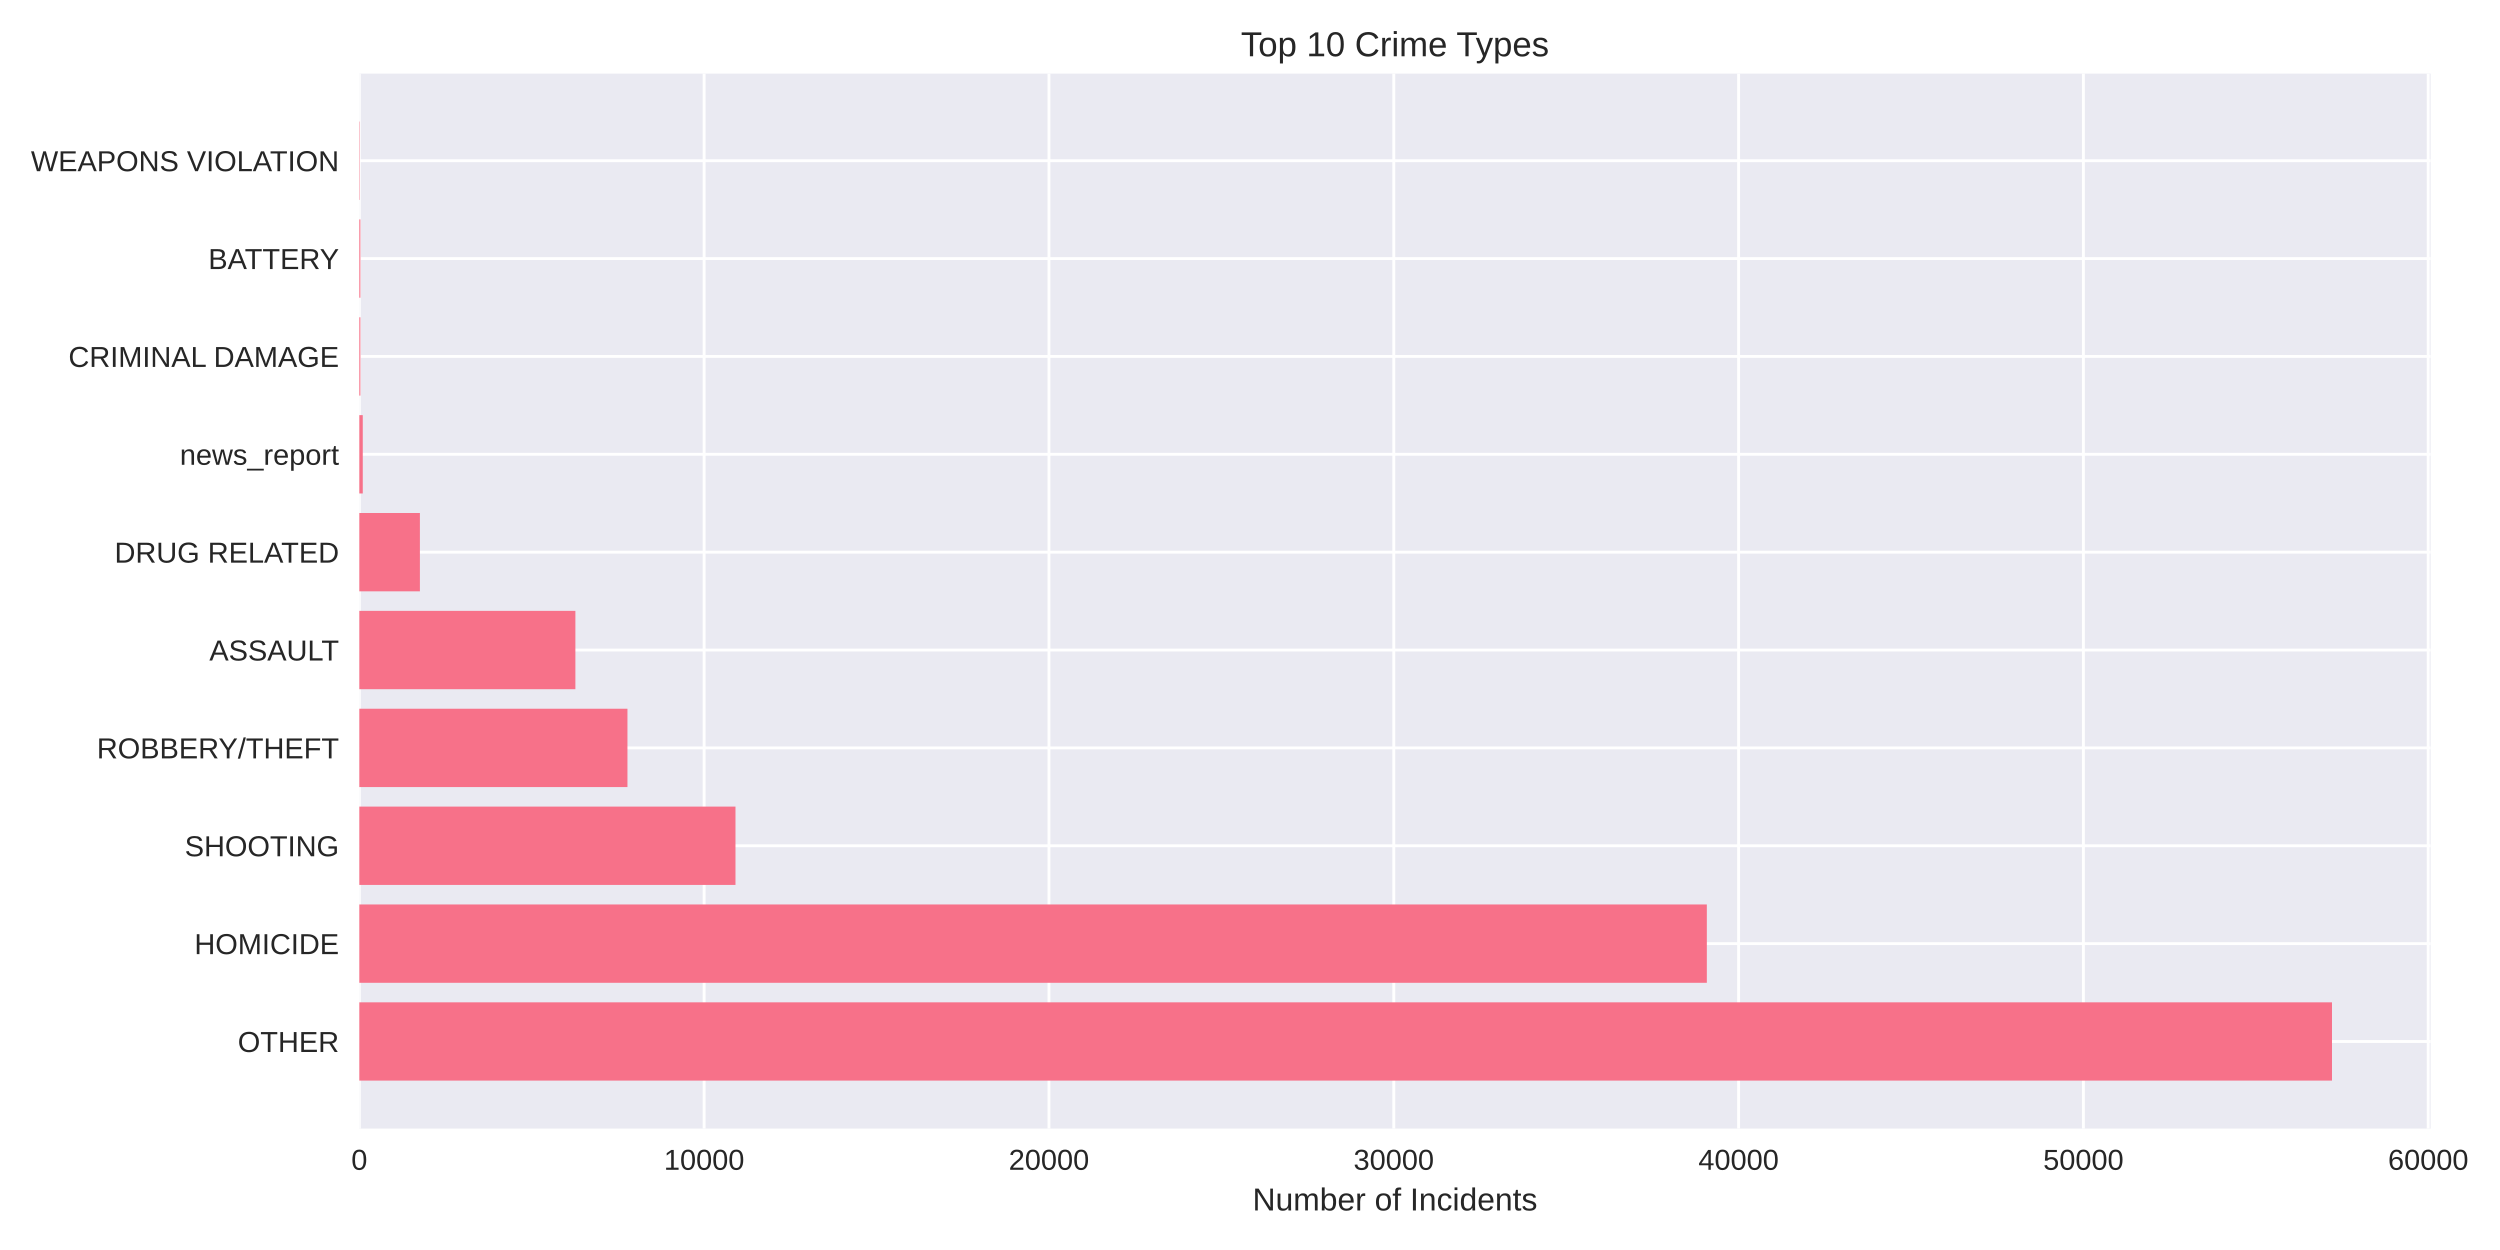
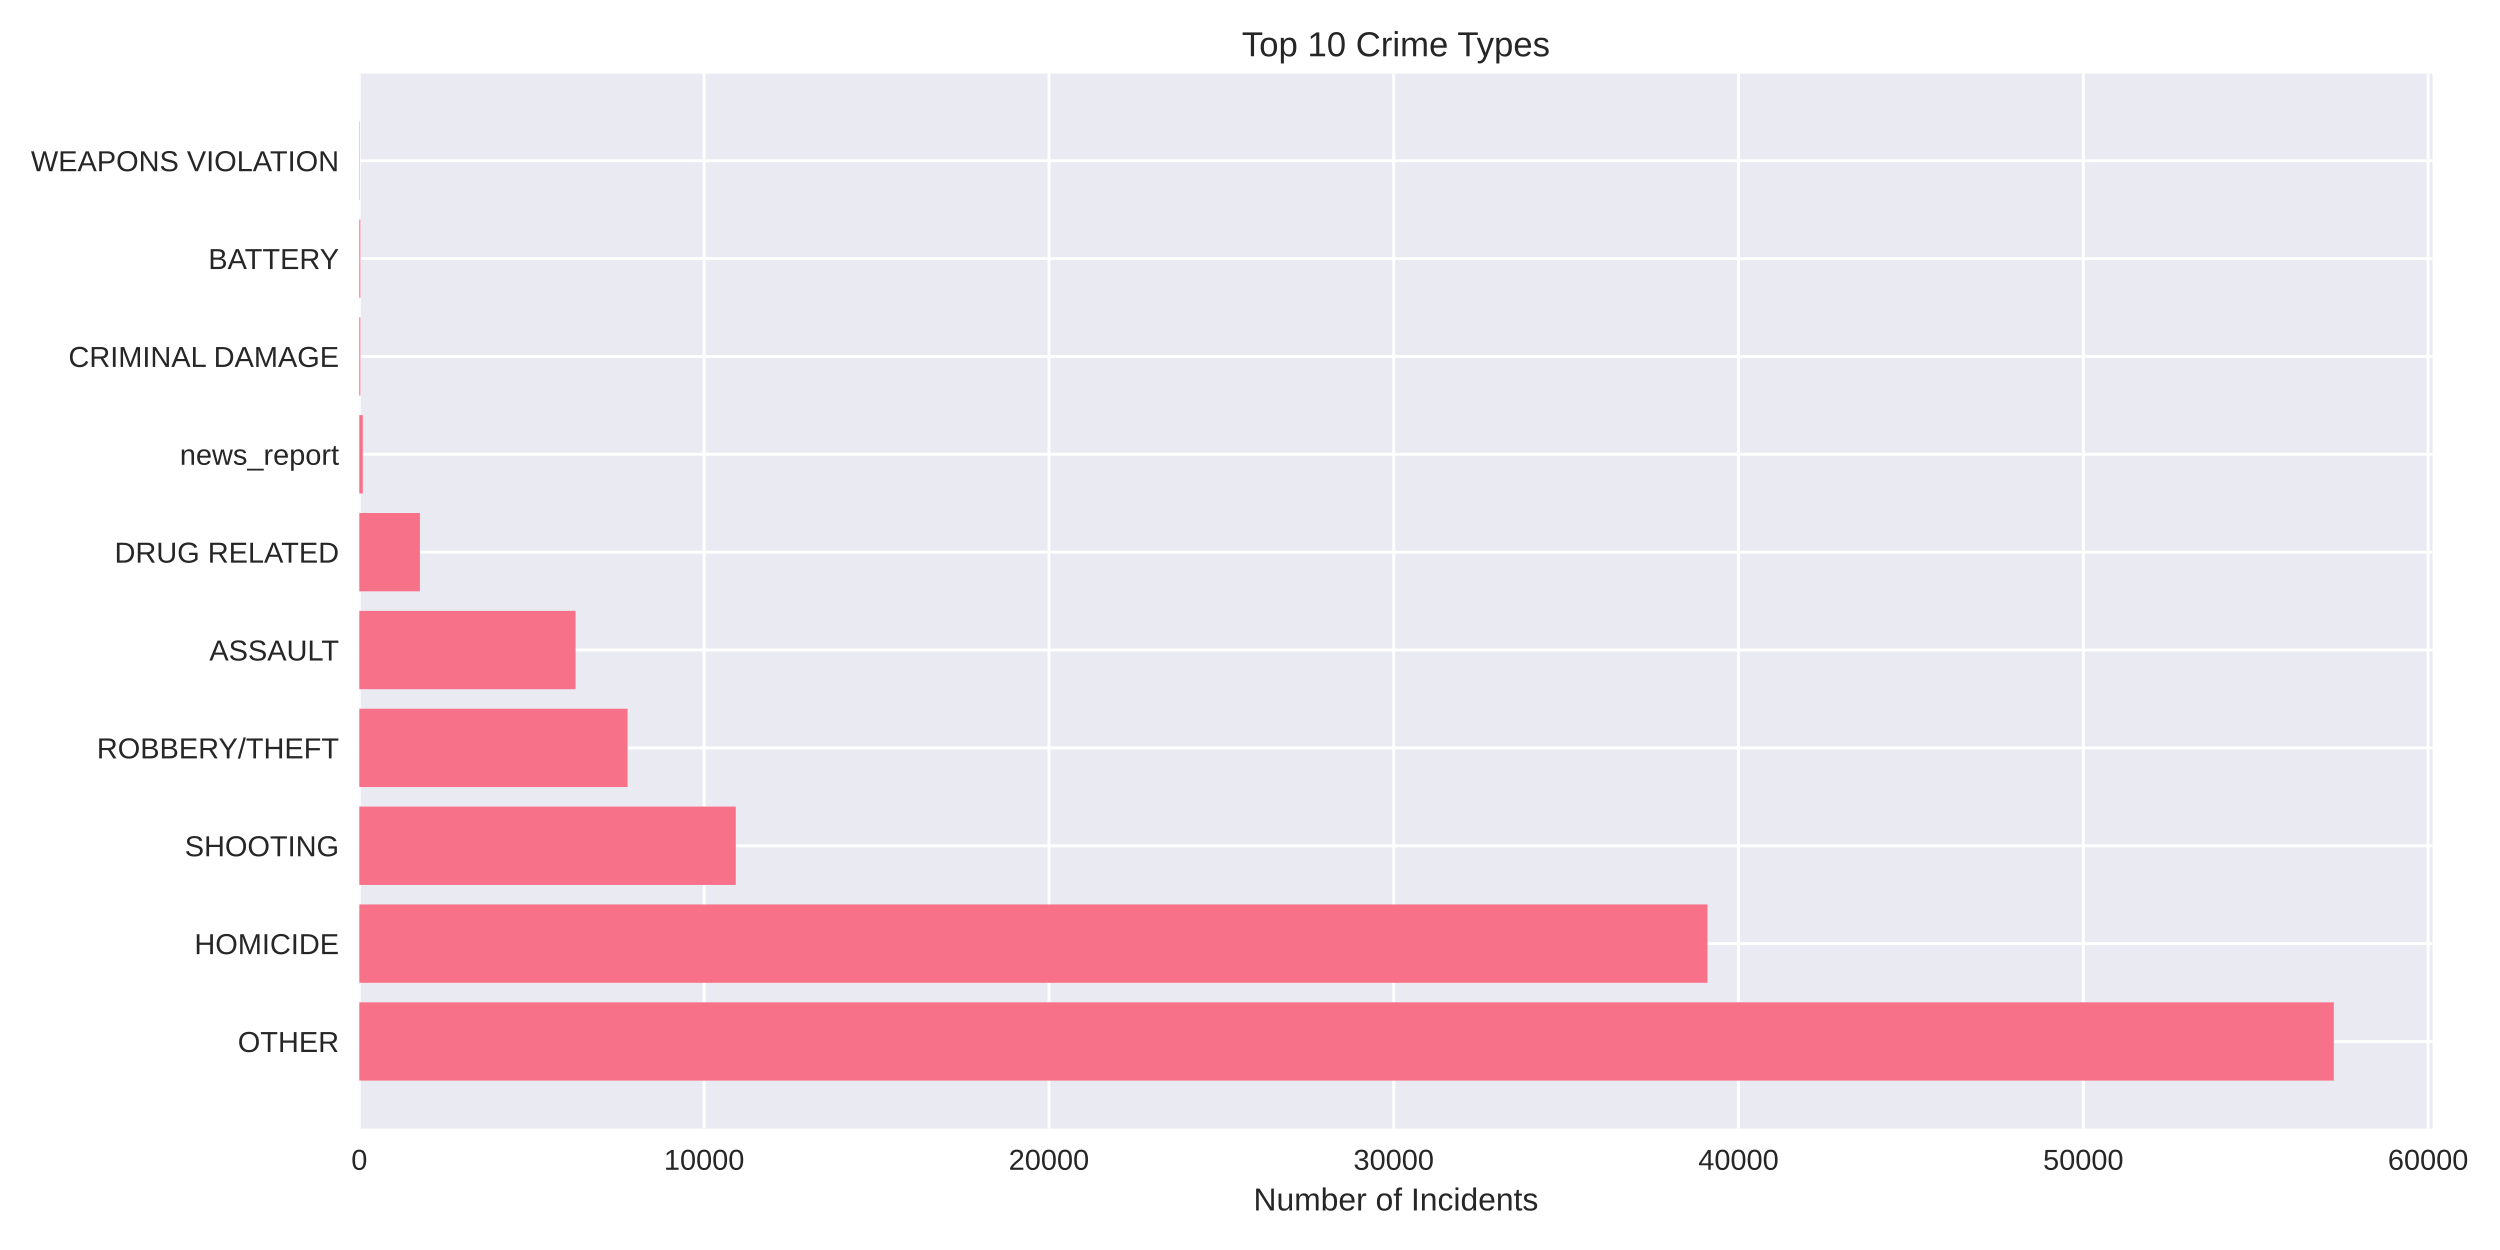
<svg xmlns="http://www.w3.org/2000/svg" width="864pt" height="432pt" viewBox="0 0 864 432" version="1.1">
  <defs>
    <style type="text/css">*{stroke-linejoin: round; stroke-linecap: butt}</style>
  </defs>
  <g id="figure_1">
    <g id="patch_1">
      <path d="M 0 432  L 864 432  L 864 0  L 0 0  z " style="fill: #ffffff" />
    </g>
    <g id="axes_1">
      <g id="patch_2">
-         <path d="M 124.18 390.04  L 840.024 390.04  L 840.024 25.44  L 124.18 25.44  z " style="fill: #eaeaf2" />
+         <path d="M 124.18 390.04  L 840.678 390.04  L 840.678 25.44  L 124.18 25.44  z " style="fill: #eaeaf2" />
      </g>
      <g id="matplotlib.axis_1">
        <g id="xtick_1">
          <g id="line2d_1">
-             <path d="M 124.18 390.04  L 124.18 25.44  " clip-path="url(#p2651b44903)" style="fill: none; stroke: #ffffff; stroke-linecap: round" />
+             <path d="M 124.18 390.04  L 124.18 25.44  " clip-path="url(#p242a8078bc)" style="fill: none; stroke: #ffffff; stroke-linecap: round" />
          </g>
          <g id="line2d_2" />
          <g id="text_1">
            <text style="fill: #262626; font: 10px 'Arial', 'Liberation Sans', 'DejaVu Sans', 'Bitstream Vera Sans', sans-serif; text-anchor: middle" x="124.18" y="404.287" transform="rotate(-0 124.18 404.2869)">0</text>
          </g>
        </g>
        <g id="xtick_2">
          <g id="line2d_3">
-             <path d="M 243.349 390.04  L 243.349 25.44  " clip-path="url(#p2651b44903)" style="fill: none; stroke: #ffffff; stroke-linecap: round" />
+             <path d="M 243.342 390.04  L 243.342 25.44  " clip-path="url(#p242a8078bc)" style="fill: none; stroke: #ffffff; stroke-linecap: round" />
          </g>
          <g id="line2d_4" />
          <g id="text_2">
-             <text style="fill: #262626; font: 10px 'Arial', 'Liberation Sans', 'DejaVu Sans', 'Bitstream Vera Sans', sans-serif; text-anchor: middle" x="243.349" y="404.287" transform="rotate(-0 243.3494 404.2869)">10000</text>
+             <text style="fill: #262626; font: 10px 'Arial', 'Liberation Sans', 'DejaVu Sans', 'Bitstream Vera Sans', sans-serif; text-anchor: middle" x="243.342" y="404.287" transform="rotate(-0 243.3417 404.2869)">10000</text>
          </g>
        </g>
        <g id="xtick_3">
          <g id="line2d_5">
-             <path d="M 362.519 390.04  L 362.519 25.44  " clip-path="url(#p2651b44903)" style="fill: none; stroke: #ffffff; stroke-linecap: round" />
+             <path d="M 362.503 390.04  L 362.503 25.44  " clip-path="url(#p242a8078bc)" style="fill: none; stroke: #ffffff; stroke-linecap: round" />
          </g>
          <g id="line2d_6" />
          <g id="text_3">
-             <text style="fill: #262626; font: 10px 'Arial', 'Liberation Sans', 'DejaVu Sans', 'Bitstream Vera Sans', sans-serif; text-anchor: middle" x="362.519" y="404.287" transform="rotate(-0 362.5188 404.2869)">20000</text>
+             <text style="fill: #262626; font: 10px 'Arial', 'Liberation Sans', 'DejaVu Sans', 'Bitstream Vera Sans', sans-serif; text-anchor: middle" x="362.503" y="404.287" transform="rotate(-0 362.5033 404.2869)">20000</text>
          </g>
        </g>
        <g id="xtick_4">
          <g id="line2d_7">
-             <path d="M 481.688 390.04  L 481.688 25.44  " clip-path="url(#p2651b44903)" style="fill: none; stroke: #ffffff; stroke-linecap: round" />
+             <path d="M 481.665 390.04  L 481.665 25.44  " clip-path="url(#p242a8078bc)" style="fill: none; stroke: #ffffff; stroke-linecap: round" />
          </g>
          <g id="line2d_8" />
          <g id="text_4">
-             <text style="fill: #262626; font: 10px 'Arial', 'Liberation Sans', 'DejaVu Sans', 'Bitstream Vera Sans', sans-serif; text-anchor: middle" x="481.688" y="404.287" transform="rotate(-0 481.6883 404.2869)">30000</text>
+             <text style="fill: #262626; font: 10px 'Arial', 'Liberation Sans', 'DejaVu Sans', 'Bitstream Vera Sans', sans-serif; text-anchor: middle" x="481.665" y="404.287" transform="rotate(-0 481.665 404.2869)">30000</text>
          </g>
        </g>
        <g id="xtick_5">
          <g id="line2d_9">
-             <path d="M 600.858 390.04  L 600.858 25.44  " clip-path="url(#p2651b44903)" style="fill: none; stroke: #ffffff; stroke-linecap: round" />
+             <path d="M 600.827 390.04  L 600.827 25.44  " clip-path="url(#p242a8078bc)" style="fill: none; stroke: #ffffff; stroke-linecap: round" />
          </g>
          <g id="line2d_10" />
          <g id="text_5">
-             <text style="fill: #262626; font: 10px 'Arial', 'Liberation Sans', 'DejaVu Sans', 'Bitstream Vera Sans', sans-serif; text-anchor: middle" x="600.858" y="404.287" transform="rotate(-0 600.8577 404.2869)">40000</text>
+             <text style="fill: #262626; font: 10px 'Arial', 'Liberation Sans', 'DejaVu Sans', 'Bitstream Vera Sans', sans-serif; text-anchor: middle" x="600.827" y="404.287" transform="rotate(-0 600.8266 404.2869)">40000</text>
          </g>
        </g>
        <g id="xtick_6">
          <g id="line2d_11">
-             <path d="M 720.027 390.04  L 720.027 25.44  " clip-path="url(#p2651b44903)" style="fill: none; stroke: #ffffff; stroke-linecap: round" />
+             <path d="M 719.988 390.04  L 719.988 25.44  " clip-path="url(#p242a8078bc)" style="fill: none; stroke: #ffffff; stroke-linecap: round" />
          </g>
          <g id="line2d_12" />
          <g id="text_6">
-             <text style="fill: #262626; font: 10px 'Arial', 'Liberation Sans', 'DejaVu Sans', 'Bitstream Vera Sans', sans-serif; text-anchor: middle" x="720.027" y="404.287" transform="rotate(-0 720.0271 404.2869)">50000</text>
+             <text style="fill: #262626; font: 10px 'Arial', 'Liberation Sans', 'DejaVu Sans', 'Bitstream Vera Sans', sans-serif; text-anchor: middle" x="719.988" y="404.287" transform="rotate(-0 719.9883 404.2869)">50000</text>
          </g>
        </g>
        <g id="xtick_7">
          <g id="line2d_13">
-             <path d="M 839.197 390.04  L 839.197 25.44  " clip-path="url(#p2651b44903)" style="fill: none; stroke: #ffffff; stroke-linecap: round" />
+             <path d="M 839.15 390.04  L 839.15 25.44  " clip-path="url(#p242a8078bc)" style="fill: none; stroke: #ffffff; stroke-linecap: round" />
          </g>
          <g id="line2d_14" />
          <g id="text_7">
-             <text style="fill: #262626; font: 10px 'Arial', 'Liberation Sans', 'DejaVu Sans', 'Bitstream Vera Sans', sans-serif; text-anchor: middle" x="839.197" y="404.287" transform="rotate(-0 839.1965 404.2869)">60000</text>
+             <text style="fill: #262626; font: 10px 'Arial', 'Liberation Sans', 'DejaVu Sans', 'Bitstream Vera Sans', sans-serif; text-anchor: middle" x="839.15" y="404.287" transform="rotate(-0 839.15 404.2869)">60000</text>
          </g>
        </g>
        <g id="text_8">
-           <text style="fill: #262626; font: 11px 'Arial', 'Liberation Sans', 'DejaVu Sans', 'Bitstream Vera Sans', sans-serif; text-anchor: middle" x="482.102" y="418.333" transform="rotate(-0 482.1021 418.3334)">Number of Incidents</text>
+           <text style="fill: #262626; font: 11px 'Arial', 'Liberation Sans', 'DejaVu Sans', 'Bitstream Vera Sans', sans-serif; text-anchor: middle" x="482.429" y="418.333" transform="rotate(-0 482.4291 418.3334)">Number of Incidents</text>
        </g>
      </g>
      <g id="matplotlib.axis_2">
        <g id="ytick_1">
          <g id="line2d_15">
-             <path d="M 124.18 359.939  L 840.024 359.939  " clip-path="url(#p2651b44903)" style="fill: none; stroke: #ffffff; stroke-linecap: round" />
+             <path d="M 124.18 359.939  L 840.678 359.939  " clip-path="url(#p242a8078bc)" style="fill: none; stroke: #ffffff; stroke-linecap: round" />
          </g>
          <g id="line2d_16" />
          <g id="text_9">
            <text style="fill: #262626; font: 10px 'Arial', 'Liberation Sans', 'DejaVu Sans', 'Bitstream Vera Sans', sans-serif; text-anchor: end" x="117.18" y="363.562" transform="rotate(-0 117.18 363.562)">OTHER</text>
          </g>
        </g>
        <g id="ytick_2">
          <g id="line2d_17">
-             <path d="M 124.18 326.117  L 840.024 326.117  " clip-path="url(#p2651b44903)" style="fill: none; stroke: #ffffff; stroke-linecap: round" />
+             <path d="M 124.18 326.117  L 840.678 326.117  " clip-path="url(#p242a8078bc)" style="fill: none; stroke: #ffffff; stroke-linecap: round" />
          </g>
          <g id="line2d_18" />
          <g id="text_10">
            <text style="fill: #262626; font: 10px 'Arial', 'Liberation Sans', 'DejaVu Sans', 'Bitstream Vera Sans', sans-serif; text-anchor: end" x="117.18" y="329.74" transform="rotate(-0 117.18 329.7401)">HOMICIDE</text>
          </g>
        </g>
        <g id="ytick_3">
          <g id="line2d_19">
-             <path d="M 124.18 292.295  L 840.024 292.295  " clip-path="url(#p2651b44903)" style="fill: none; stroke: #ffffff; stroke-linecap: round" />
+             <path d="M 124.18 292.295  L 840.678 292.295  " clip-path="url(#p242a8078bc)" style="fill: none; stroke: #ffffff; stroke-linecap: round" />
          </g>
          <g id="line2d_20" />
          <g id="text_11">
            <text style="fill: #262626; font: 10px 'Arial', 'Liberation Sans', 'DejaVu Sans', 'Bitstream Vera Sans', sans-serif; text-anchor: end" x="117.18" y="295.918" transform="rotate(-0 117.18 295.9182)">SHOOTING</text>
          </g>
        </g>
        <g id="ytick_4">
          <g id="line2d_21">
-             <path d="M 124.18 258.473  L 840.024 258.473  " clip-path="url(#p2651b44903)" style="fill: none; stroke: #ffffff; stroke-linecap: round" />
+             <path d="M 124.18 258.473  L 840.678 258.473  " clip-path="url(#p242a8078bc)" style="fill: none; stroke: #ffffff; stroke-linecap: round" />
          </g>
          <g id="line2d_22" />
          <g id="text_12">
            <text style="fill: #262626; font: 10px 'Arial', 'Liberation Sans', 'DejaVu Sans', 'Bitstream Vera Sans', sans-serif; text-anchor: end" x="117.18" y="262.096" transform="rotate(-0 117.18 262.0963)">ROBBERY/THEFT</text>
          </g>
        </g>
        <g id="ytick_5">
          <g id="line2d_23">
-             <path d="M 124.18 224.651  L 840.024 224.651  " clip-path="url(#p2651b44903)" style="fill: none; stroke: #ffffff; stroke-linecap: round" />
+             <path d="M 124.18 224.651  L 840.678 224.651  " clip-path="url(#p242a8078bc)" style="fill: none; stroke: #ffffff; stroke-linecap: round" />
          </g>
          <g id="line2d_24" />
          <g id="text_13">
            <text style="fill: #262626; font: 10px 'Arial', 'Liberation Sans', 'DejaVu Sans', 'Bitstream Vera Sans', sans-serif; text-anchor: end" x="117.18" y="228.274" transform="rotate(-0 117.18 228.2744)">ASSAULT</text>
          </g>
        </g>
        <g id="ytick_6">
          <g id="line2d_25">
-             <path d="M 124.18 190.829  L 840.024 190.829  " clip-path="url(#p2651b44903)" style="fill: none; stroke: #ffffff; stroke-linecap: round" />
+             <path d="M 124.18 190.829  L 840.678 190.829  " clip-path="url(#p242a8078bc)" style="fill: none; stroke: #ffffff; stroke-linecap: round" />
          </g>
          <g id="line2d_26" />
          <g id="text_14">
            <text style="fill: #262626; font: 10px 'Arial', 'Liberation Sans', 'DejaVu Sans', 'Bitstream Vera Sans', sans-serif; text-anchor: end" x="117.18" y="194.452" transform="rotate(-0 117.18 194.4525)">DRUG RELATED</text>
          </g>
        </g>
        <g id="ytick_7">
          <g id="line2d_27">
-             <path d="M 124.18 157.007  L 840.024 157.007  " clip-path="url(#p2651b44903)" style="fill: none; stroke: #ffffff; stroke-linecap: round" />
+             <path d="M 124.18 157.007  L 840.678 157.007  " clip-path="url(#p242a8078bc)" style="fill: none; stroke: #ffffff; stroke-linecap: round" />
          </g>
          <g id="line2d_28" />
          <g id="text_15">
            <text style="fill: #262626; font: 10px 'Arial', 'Liberation Sans', 'DejaVu Sans', 'Bitstream Vera Sans', sans-serif; text-anchor: end" x="117.18" y="160.631" transform="rotate(-0 117.18 160.6306)">news_report</text>
          </g>
        </g>
        <g id="ytick_8">
          <g id="line2d_29">
-             <path d="M 124.18 123.185  L 840.024 123.185  " clip-path="url(#p2651b44903)" style="fill: none; stroke: #ffffff; stroke-linecap: round" />
+             <path d="M 124.18 123.185  L 840.678 123.185  " clip-path="url(#p242a8078bc)" style="fill: none; stroke: #ffffff; stroke-linecap: round" />
          </g>
          <g id="line2d_30" />
          <g id="text_16">
            <text style="fill: #262626; font: 10px 'Arial', 'Liberation Sans', 'DejaVu Sans', 'Bitstream Vera Sans', sans-serif; text-anchor: end" x="117.18" y="126.809" transform="rotate(-0 117.18 126.8087)">CRIMINAL DAMAGE</text>
          </g>
        </g>
        <g id="ytick_9">
          <g id="line2d_31">
-             <path d="M 124.18 89.363  L 840.024 89.363  " clip-path="url(#p2651b44903)" style="fill: none; stroke: #ffffff; stroke-linecap: round" />
+             <path d="M 124.18 89.363  L 840.678 89.363  " clip-path="url(#p242a8078bc)" style="fill: none; stroke: #ffffff; stroke-linecap: round" />
          </g>
          <g id="line2d_32" />
          <g id="text_17">
            <text style="fill: #262626; font: 10px 'Arial', 'Liberation Sans', 'DejaVu Sans', 'Bitstream Vera Sans', sans-serif; text-anchor: end" x="117.18" y="92.987" transform="rotate(-0 117.18 92.98681)">BATTERY</text>
          </g>
        </g>
        <g id="ytick_10">
          <g id="line2d_33">
-             <path d="M 124.18 55.541  L 840.024 55.541  " clip-path="url(#p2651b44903)" style="fill: none; stroke: #ffffff; stroke-linecap: round" />
+             <path d="M 124.18 55.541  L 840.678 55.541  " clip-path="url(#p242a8078bc)" style="fill: none; stroke: #ffffff; stroke-linecap: round" />
          </g>
          <g id="line2d_34" />
          <g id="text_18">
            <text style="fill: #262626; font: 10px 'Arial', 'Liberation Sans', 'DejaVu Sans', 'Bitstream Vera Sans', sans-serif; text-anchor: end" x="117.18" y="59.165" transform="rotate(-0 117.18 59.16492)">WEAPONS VIOLATION</text>
          </g>
        </g>
      </g>
      <g id="patch_3">
-         <path d="M 124.18 373.467  L 805.936 373.467  L 805.936 346.41  L 124.18 346.41  z " clip-path="url(#p2651b44903)" style="fill: #f77189" />
+         <path d="M 124.18 373.467  L 806.559 373.467  L 806.559 346.41  L 124.18 346.41  z " clip-path="url(#p242a8078bc)" style="fill: #f77189" />
      </g>
      <g id="patch_4">
-         <path d="M 124.18 339.645  L 589.882 339.645  L 589.882 312.588  L 124.18 312.588  z " clip-path="url(#p2651b44903)" style="fill: #f77189" />
+         <path d="M 124.18 339.645  L 590.114 339.645  L 590.114 312.588  L 124.18 312.588  z " clip-path="url(#p242a8078bc)" style="fill: #f77189" />
      </g>
      <g id="patch_5">
-         <path d="M 124.18 305.823  L 254.182 305.823  L 254.182 278.766  L 124.18 278.766  z " clip-path="url(#p2651b44903)" style="fill: #f77189" />
+         <path d="M 124.18 305.823  L 254.281 305.823  L 254.281 278.766  L 124.18 278.766  z " clip-path="url(#p242a8078bc)" style="fill: #f77189" />
      </g>
      <g id="patch_6">
-         <path d="M 124.18 272.002  L 216.846 272.002  L 216.846 244.944  L 124.18 244.944  z " clip-path="url(#p2651b44903)" style="fill: #f77189" />
+         <path d="M 124.18 272.002  L 216.888 272.002  L 216.888 244.944  L 124.18 244.944  z " clip-path="url(#p242a8078bc)" style="fill: #f77189" />
      </g>
      <g id="patch_7">
-         <path d="M 124.18 238.18  L 198.852 238.18  L 198.852 211.122  L 124.18 211.122  z " clip-path="url(#p2651b44903)" style="fill: #f77189" />
+         <path d="M 124.18 238.18  L 198.906 238.18  L 198.906 211.122  L 124.18 211.122  z " clip-path="url(#p242a8078bc)" style="fill: #f77189" />
      </g>
      <g id="patch_8">
-         <path d="M 124.18 204.358  L 145.118 204.358  L 145.118 177.3  L 124.18 177.3  z " clip-path="url(#p2651b44903)" style="fill: #f77189" />
+         <path d="M 124.18 204.358  L 145.117 204.358  L 145.117 177.3  L 124.18 177.3  z " clip-path="url(#p242a8078bc)" style="fill: #f77189" />
      </g>
      <g id="patch_9">
-         <path d="M 124.18 170.536  L 125.372 170.536  L 125.372 143.478  L 124.18 143.478  z " clip-path="url(#p2651b44903)" style="fill: #f77189" />
+         <path d="M 124.18 170.536  L 125.372 170.536  L 125.372 143.478  L 124.18 143.478  z " clip-path="url(#p242a8078bc)" style="fill: #f77189" />
      </g>
      <g id="patch_10">
-         <path d="M 124.18 136.714  L 124.549 136.714  L 124.549 109.657  L 124.18 109.657  z " clip-path="url(#p2651b44903)" style="fill: #f77189" />
+         <path d="M 124.18 136.714  L 124.549 136.714  L 124.549 109.657  L 124.18 109.657  z " clip-path="url(#p242a8078bc)" style="fill: #f77189" />
      </g>
      <g id="patch_11">
-         <path d="M 124.18 102.892  L 124.549 102.892  L 124.549 75.835  L 124.18 75.835  z " clip-path="url(#p2651b44903)" style="fill: #f77189" />
+         <path d="M 124.18 102.892  L 124.549 102.892  L 124.549 75.835  L 124.18 75.835  z " clip-path="url(#p242a8078bc)" style="fill: #f77189" />
      </g>
      <g id="patch_12">
-         <path d="M 124.18 69.07  L 124.311 69.07  L 124.311 42.013  L 124.18 42.013  z " clip-path="url(#p2651b44903)" style="fill: #f77189" />
+         <path d="M 124.18 69.07  L 124.311 69.07  L 124.311 42.013  L 124.18 42.013  z " clip-path="url(#p242a8078bc)" style="fill: #f77189" />
      </g>
      <g id="patch_13">
        <path d="M 124.18 390.04  L 124.18 25.44  " style="fill: none" />
      </g>
      <g id="patch_14">
-         <path d="M 840.024 390.04  L 840.024 25.44  " style="fill: none" />
+         <path d="M 840.678 390.04  L 840.678 25.44  " style="fill: none" />
      </g>
      <g id="patch_15">
-         <path d="M 124.18 390.04  L 840.024 390.04  " style="fill: none" />
+         <path d="M 124.18 390.04  L 840.678 390.04  " style="fill: none" />
      </g>
      <g id="patch_16">
-         <path d="M 124.18 25.44  L 840.024 25.44  " style="fill: none" />
+         <path d="M 124.18 25.44  L 840.678 25.44  " style="fill: none" />
      </g>
      <g id="text_19">
-         <text style="fill: #262626; font: 12px 'Arial', 'Liberation Sans', 'DejaVu Sans', 'Bitstream Vera Sans', sans-serif; text-anchor: middle" x="482.102" y="19.44" transform="rotate(-0 482.1021 19.44)">Top 10 Crime Types</text>
+         <text style="fill: #262626; font: 12px 'Arial', 'Liberation Sans', 'DejaVu Sans', 'Bitstream Vera Sans', sans-serif; text-anchor: middle" x="482.429" y="19.44" transform="rotate(-0 482.4291 19.44)">Top 10 Crime Types</text>
      </g>
    </g>
  </g>
  <defs>
-     <clipPath id="p2651b44903">
-       <rect x="124.18" y="25.44" width="715.844" height="364.6" />
+     <clipPath id="p242a8078bc">
+       <rect x="124.18" y="25.44" width="716.498" height="364.6" />
    </clipPath>
  </defs>
</svg>
